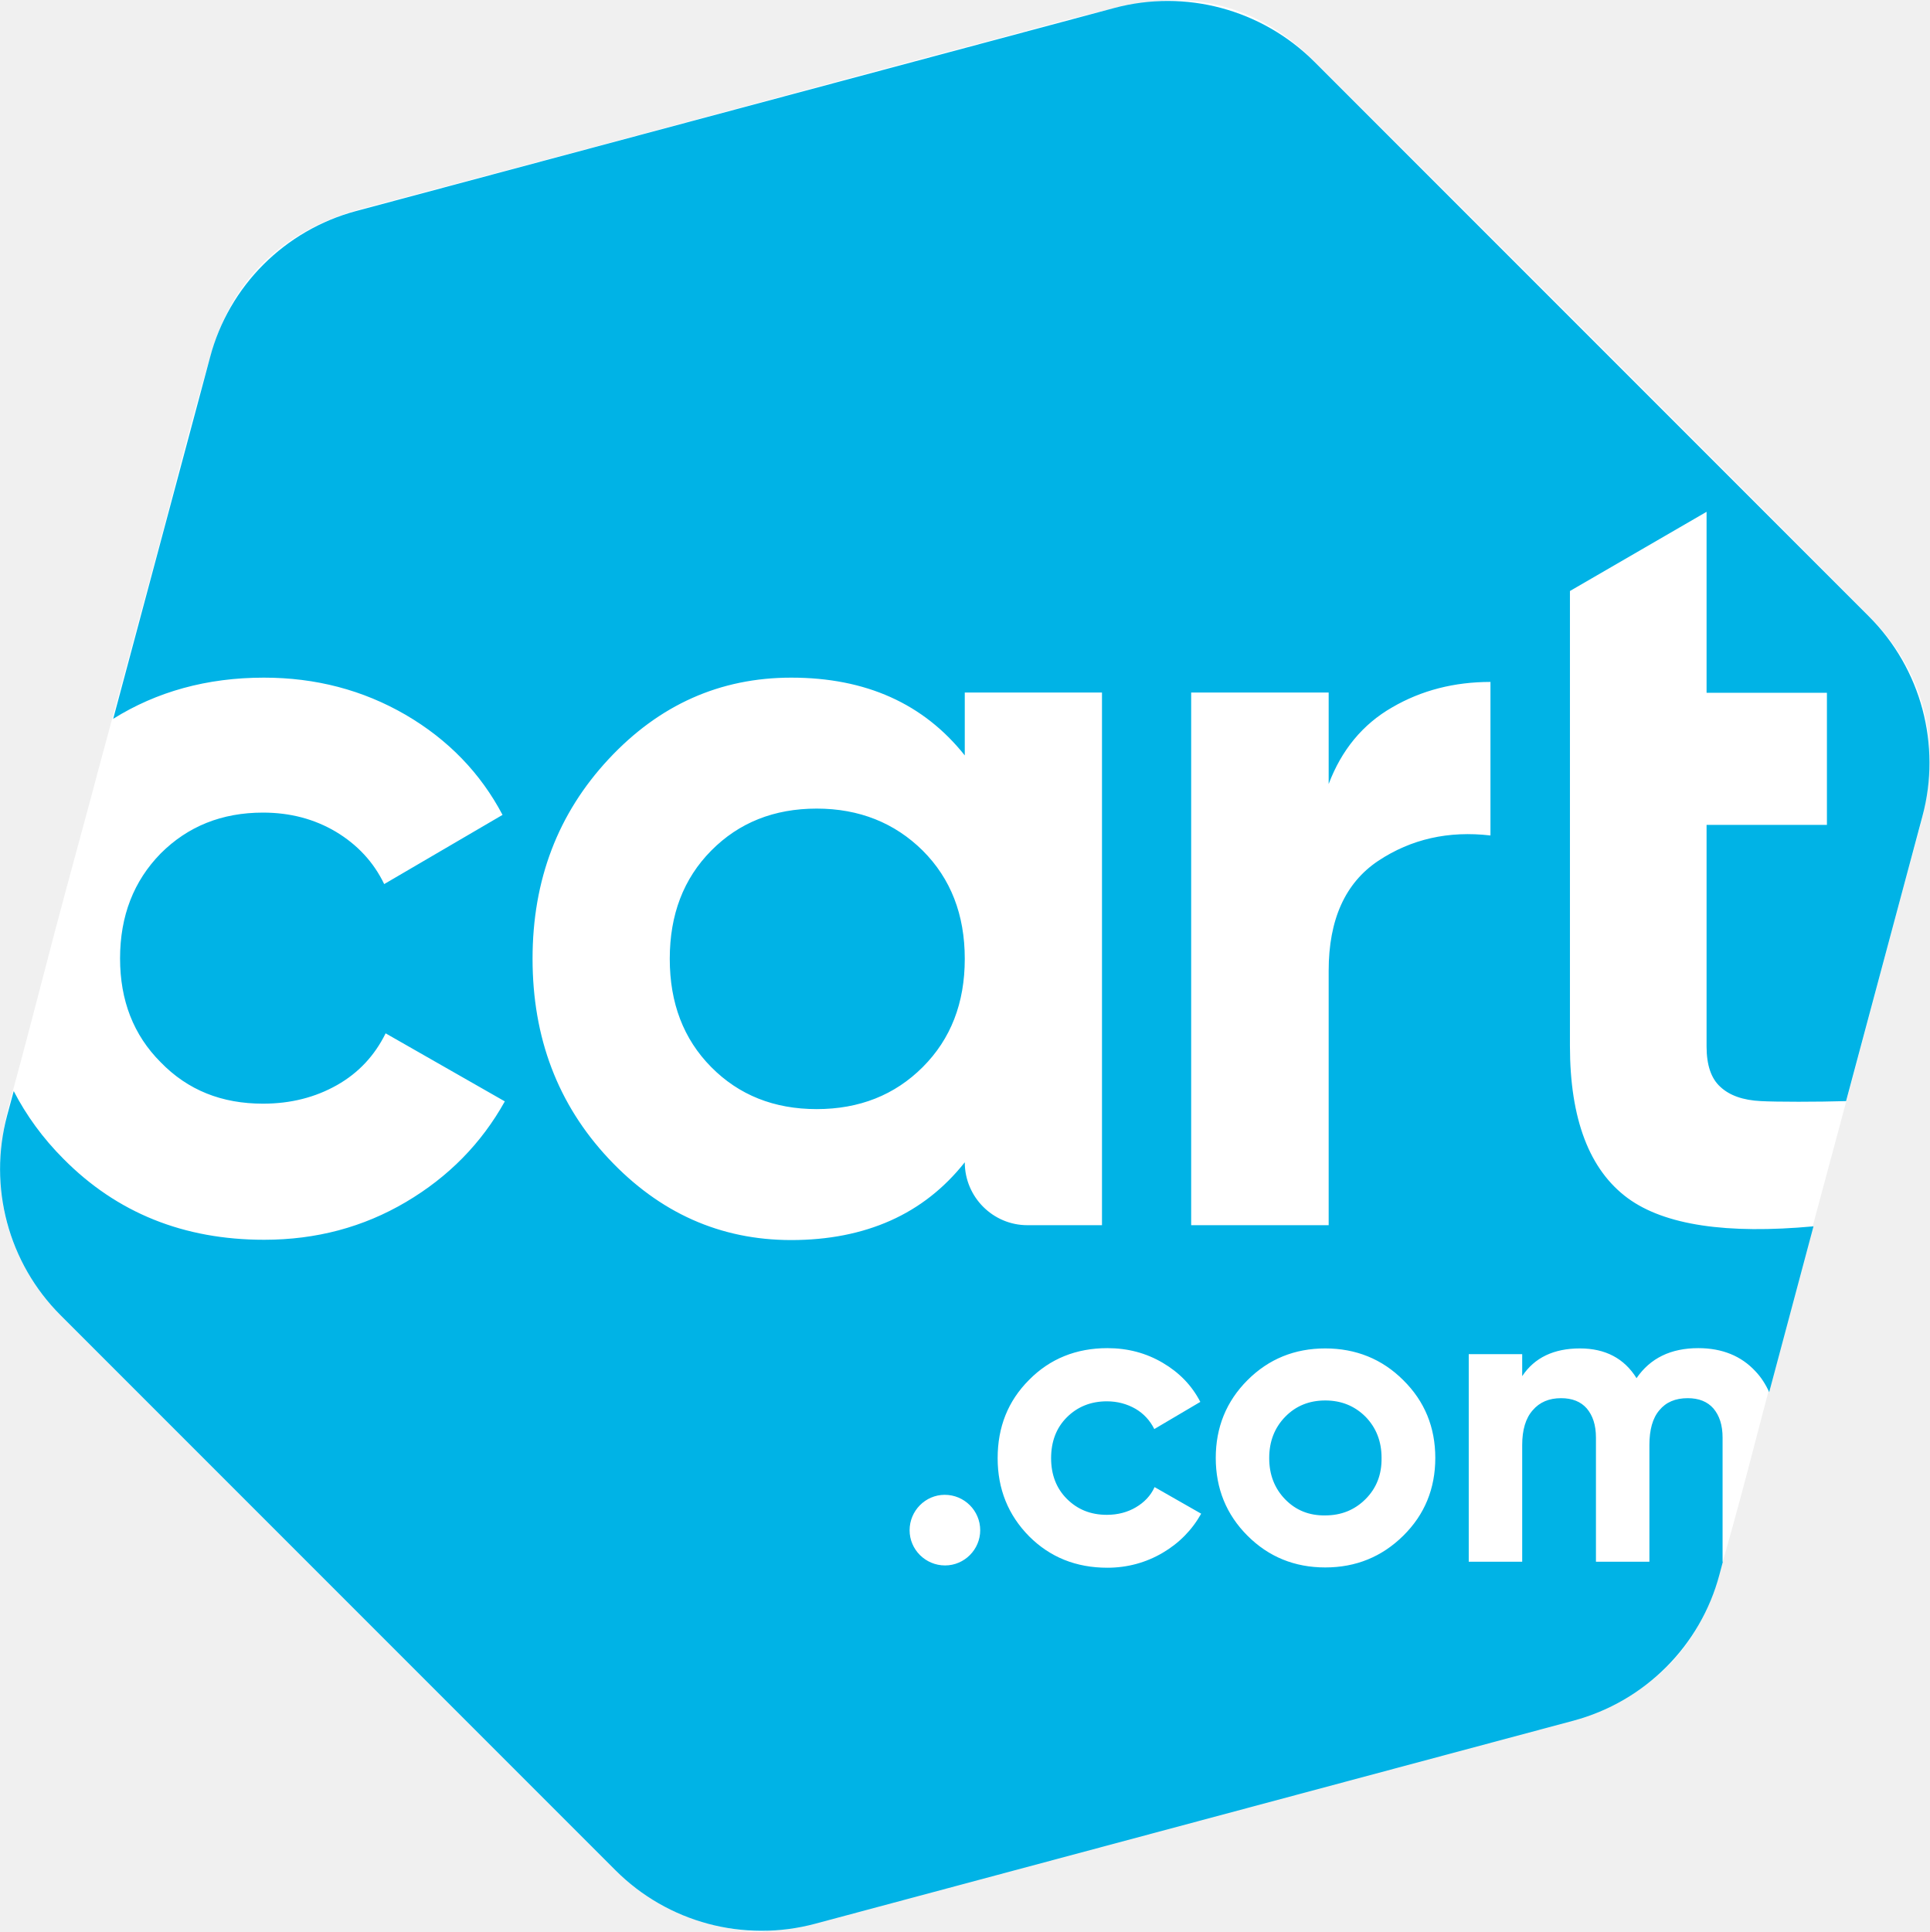
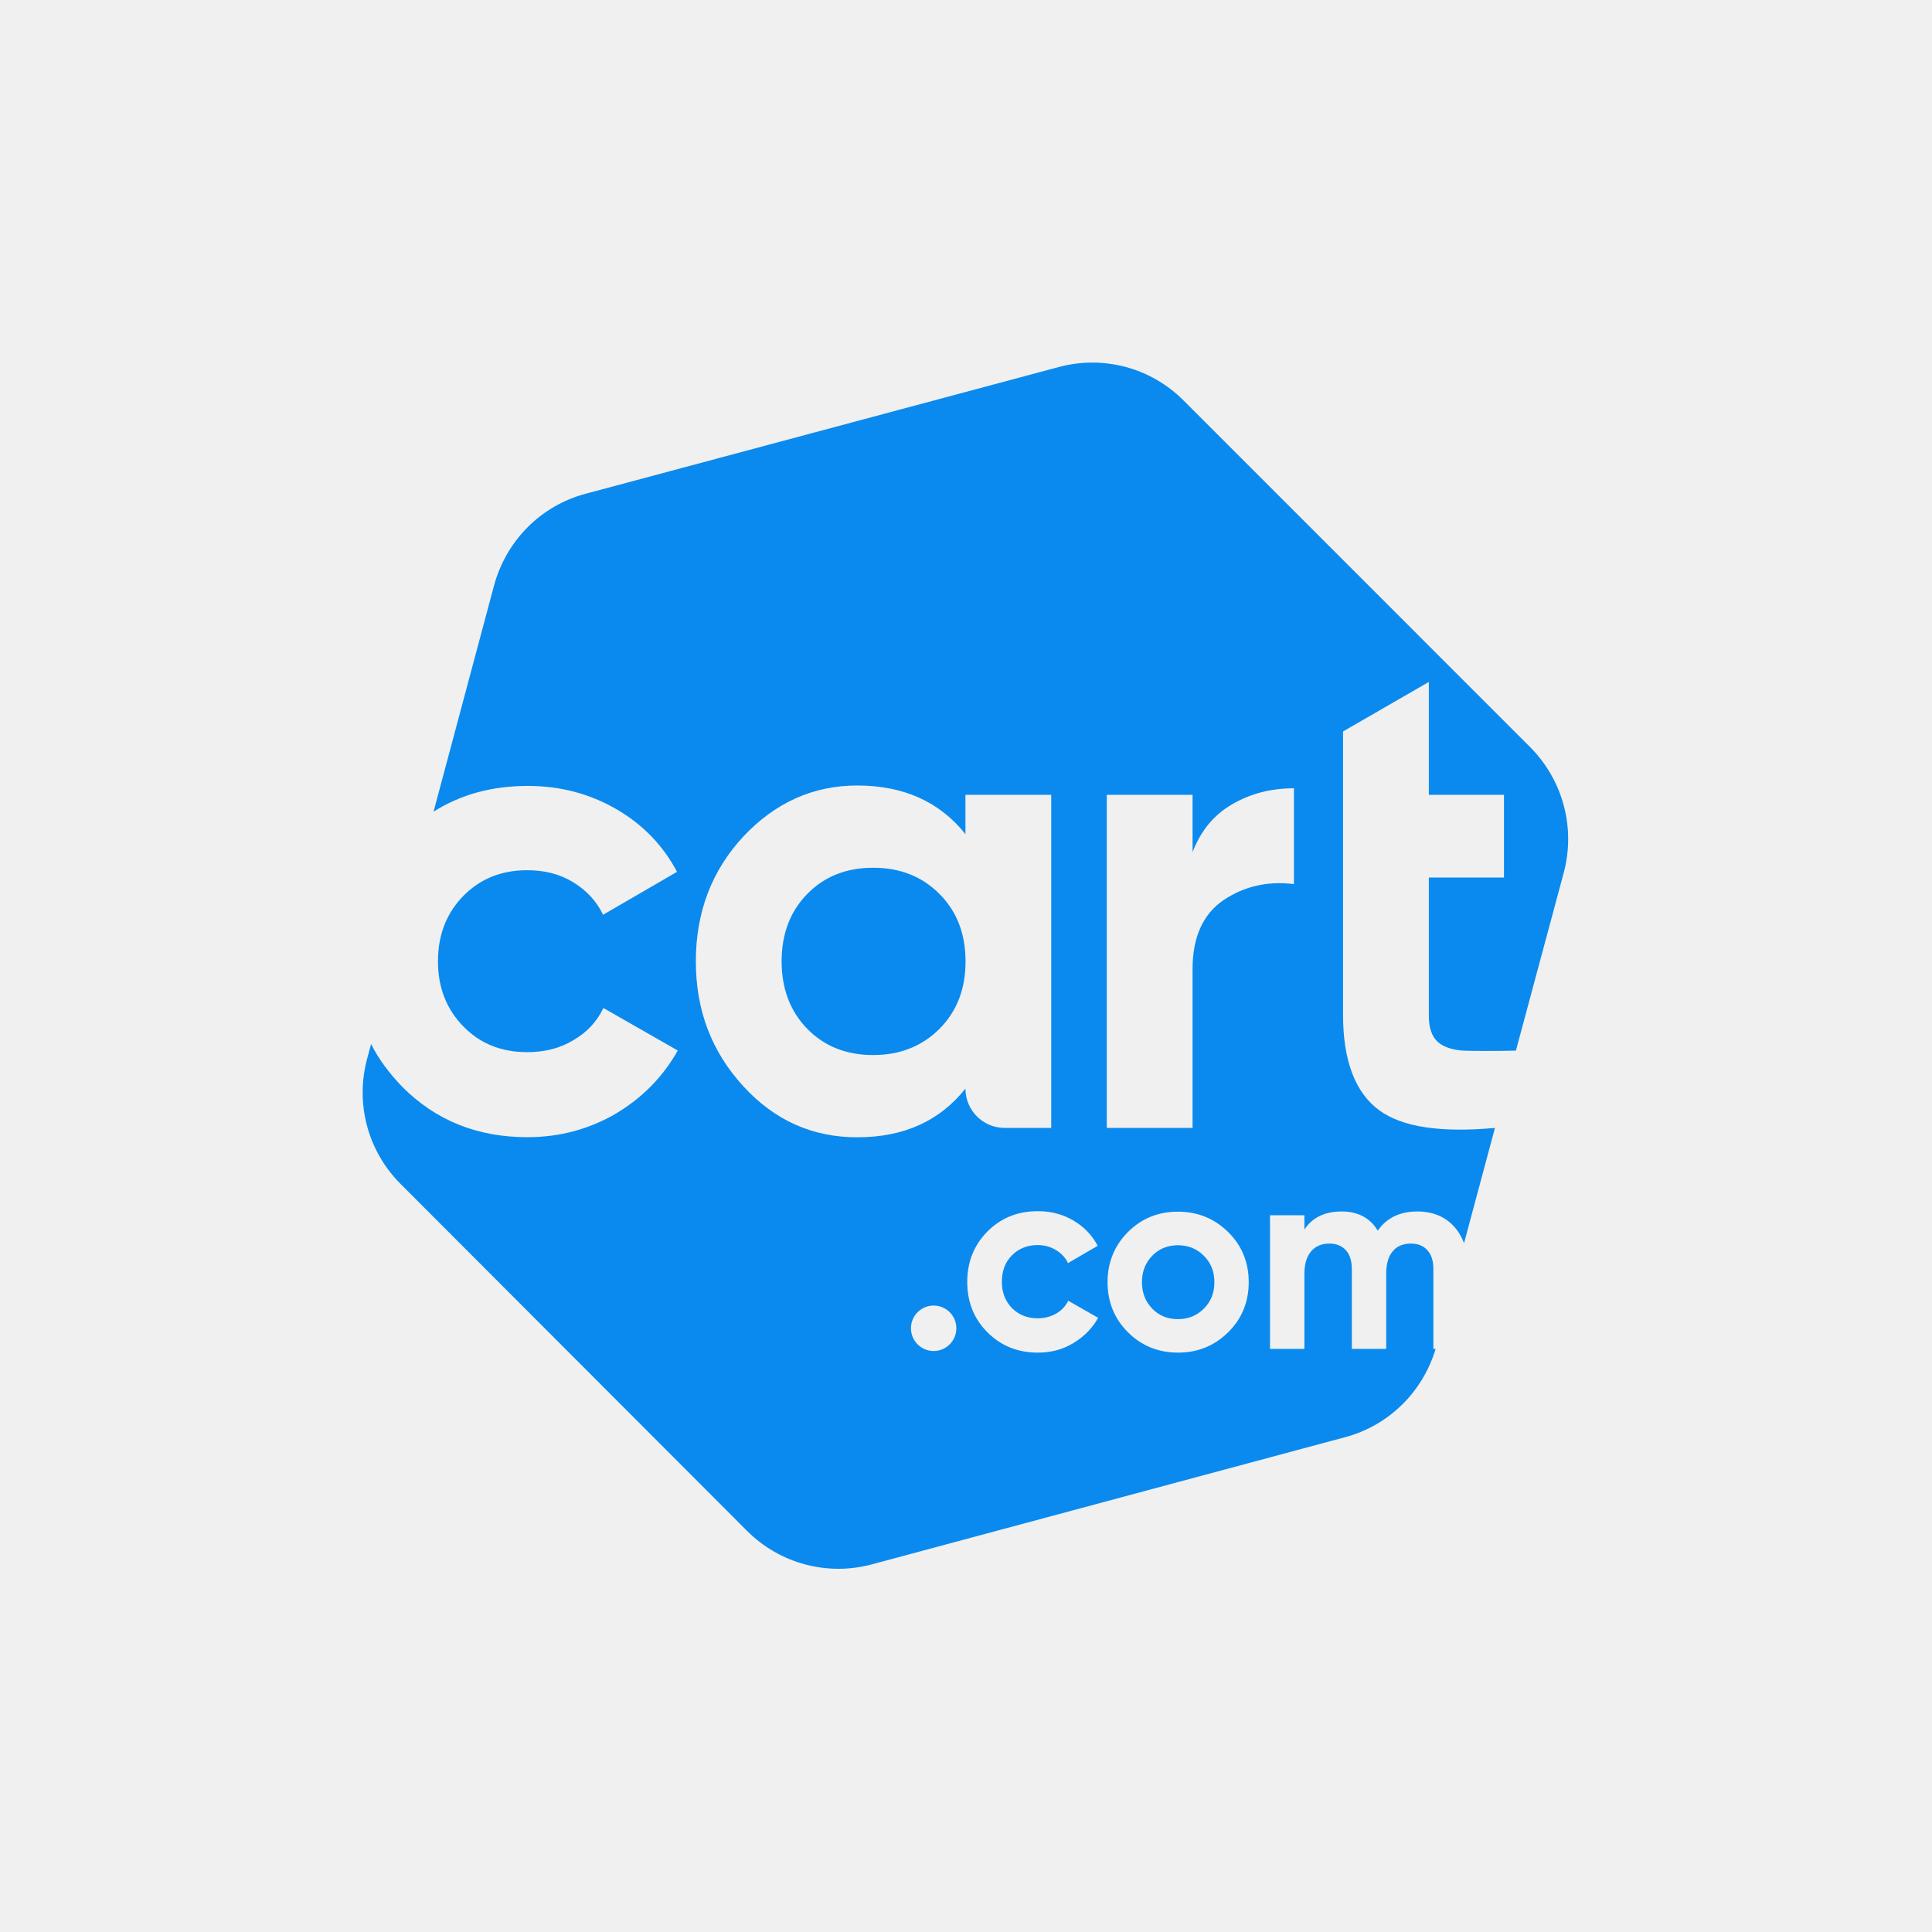
- <svg xmlns="http://www.w3.org/2000/svg" version="1.1" id="Layer_1" x="0px" y="0px" viewBox="0 0 675 675.7" style="enable-background:new 0 0 675 675.7;" xml:space="preserve">
-   <style type="text/css">
- 	.st0{fill:#FFFFFF;}
- 	.st1{fill:#00B3E6;}
- </style>
-   <g>
-     <g>
-       <path class="st0" d="M266.3,675.7c-20-1.1-37.2-8.1-51.3-22.1C150.8,589.4,86.6,525.3,22.5,461.1c-21.4-21.4-27-47-19-75.9    C9,365.2,14.1,345.1,19.4,325c5.2-19.6,10.6-39.1,15.8-58.7c6.6-24.4,13.2-48.8,19.8-73.2c6.4-23.7,12.2-47.7,19.4-71.1    c8-26.2,26.4-42.2,52.8-49.2c23.2-6.2,46.4-12.3,69.6-18.5c23.4-6.2,46.6-12.5,70-18.8c26.9-7.3,53.9-14.6,80.9-21.7    c16.9-4.5,33.7-9.5,50.8-12.6c23.5-4.2,44.4,3.3,61.1,20c64.9,64.6,129.7,129.2,194.2,194.2c20.5,20.6,25.5,45.8,17.8,73.9    c-8,29-15.6,58.2-23.4,87.2c-8.7,32.5-17.5,65-26.2,97.5c-7.1,26.4-13.6,53-21.4,79.2c-7.5,24.9-24.9,41-50,48.1    c-25,7.1-50.3,13.6-75.4,20.3c-28.7,7.7-57.3,15.3-86,23c-32.6,8.7-65.2,17.6-97.8,26.2C282.9,672.9,274.6,674.1,266.3,675.7z" />
-     </g>
-   </g>
-   <g id="XMLID_1716_">
-     <g id="XMLID_1717_">
-       <g id="XMLID_1718_">
-         <path id="XMLID_1719_" class="st1" d="M322.8,297.6c-9.8-9.8-22.2-14.7-37.1-14.7c-14.9,0-27.2,4.9-36.9,14.7     c-9.7,9.8-14.5,22.4-14.5,37.8s4.8,28,14.5,37.8c9.7,9.8,22,14.7,36.9,14.7c14.9,0,27.3-4.9,37.1-14.7     c9.8-9.8,14.7-22.4,14.7-37.8S332.6,307.4,322.8,297.6z M322.8,297.6c-9.8-9.8-22.2-14.7-37.1-14.7c-14.9,0-27.2,4.9-36.9,14.7     c-9.7,9.8-14.5,22.4-14.5,37.8s4.8,28,14.5,37.8c9.7,9.8,22,14.7,36.9,14.7c14.9,0,27.3-4.9,37.1-14.7     c9.8-9.8,14.7-22.4,14.7-37.8S332.6,307.4,322.8,297.6z M322.8,297.6c-9.8-9.8-22.2-14.7-37.1-14.7c-14.9,0-27.2,4.9-36.9,14.7     c-9.7,9.8-14.5,22.4-14.5,37.8s4.8,28,14.5,37.8c9.7,9.8,22,14.7,36.9,14.7c14.9,0,27.3-4.9,37.1-14.7     c9.8-9.8,14.7-22.4,14.7-37.8S332.6,307.4,322.8,297.6z M322.8,297.6c-9.8-9.8-22.2-14.7-37.1-14.7c-14.9,0-27.2,4.9-36.9,14.7     c-9.7,9.8-14.5,22.4-14.5,37.8s4.8,28,14.5,37.8c9.7,9.8,22,14.7,36.9,14.7c14.9,0,27.3-4.9,37.1-14.7     c9.8-9.8,14.7-22.4,14.7-37.8S332.6,307.4,322.8,297.6z M322.8,297.6c-9.8-9.8-22.2-14.7-37.1-14.7c-14.9,0-27.2,4.9-36.9,14.7     c-9.7,9.8-14.5,22.4-14.5,37.8s4.8,28,14.5,37.8c9.7,9.8,22,14.7,36.9,14.7c14.9,0,27.3-4.9,37.1-14.7     c9.8-9.8,14.7-22.4,14.7-37.8S332.6,307.4,322.8,297.6z M477.7,495.5c-3.8-3.8-8.5-5.7-14.1-5.7c-5.6,0-10.3,1.9-14,5.7     c-3.7,3.8-5.6,8.6-5.6,14.4c0,5.8,1.9,10.6,5.6,14.4c3.7,3.8,8.4,5.7,14,5.6c5.6,0,10.3-1.9,14.1-5.7c3.8-3.8,5.7-8.6,5.6-14.4     C483.3,504.1,481.4,499.3,477.7,495.5z M477.7,495.5c-3.8-3.8-8.5-5.7-14.1-5.7c-5.6,0-10.3,1.9-14,5.7     c-3.7,3.8-5.6,8.6-5.6,14.4c0,5.8,1.9,10.6,5.6,14.4c3.7,3.8,8.4,5.7,14,5.6c5.6,0,10.3-1.9,14.1-5.7c3.8-3.8,5.7-8.6,5.6-14.4     C483.3,504.1,481.4,499.3,477.7,495.5z M322.8,297.6c-9.8-9.8-22.2-14.7-37.1-14.7c-14.9,0-27.2,4.9-36.9,14.7     c-9.7,9.8-14.5,22.4-14.5,37.8s4.8,28,14.5,37.8c9.7,9.8,22,14.7,36.9,14.7c14.9,0,27.3-4.9,37.1-14.7     c9.8-9.8,14.7-22.4,14.7-37.8S332.6,307.4,322.8,297.6z M653.8,215.6L459.7,21.5C441.4,3.3,414.8-3.9,389.8,2.8l-265.2,71     c-25,6.7-44.5,26.2-51.1,51.1L39.6,251.4c15.2-9.5,32.8-14.4,52.7-14.4c18.1,0,34.6,4.3,49.6,13c14.9,8.7,26.2,20.4,33.9,35     l-41.4,24.2c-3.7-7.7-9.4-13.8-16.9-18.3c-7.6-4.5-16.1-6.7-25.5-6.7c-14.4,0-26.3,4.8-35.8,14.3c-9.4,9.6-14.2,21.8-14.2,36.7     c0,14.7,4.7,26.8,14.2,36.3C65.7,381.3,77.6,386,92,386c9.7,0,18.3-2.2,25.9-6.5c7.6-4.3,13.2-10.4,17-18.1l41.7,23.8     c-8.2,14.7-19.7,26.4-34.6,35.2c-14.9,8.8-31.4,13.2-49.6,13.2c-28.1,0-51.5-9.4-70.2-28.3c-7.2-7.2-13-15.2-17.4-23.7l-2.3,8.5     c-6.7,25,0.4,51.6,18.7,69.9l194.1,194.1c18.3,18.3,44.9,25.4,69.9,18.7l265.2-71c25-6.7,44.5-26.2,51.1-51.1l1.2-4.5h-0.1     l0-43.4c0-4.4-1.1-7.7-3.2-10.2c-2.1-2.4-5.1-3.6-9-3.6c-4.3,0-7.6,1.4-9.9,4.2c-2.4,2.8-3.5,6.9-3.5,12.2l0,40.8l-18.7,0l0-43.4     c0-4.4-1.1-7.7-3.2-10.2c-2.1-2.4-5.1-3.6-9-3.6c-4.2,0-7.5,1.4-9.9,4.2c-2.5,2.8-3.7,6.9-3.7,12.2l0,40.8l-18.7,0l0-72.6l18.7,0     l0,7.7c4.3-6.5,11.1-9.7,20.2-9.7c8.9,0,15.5,3.5,19.8,10.4c4.8-7,12-10.5,21.6-10.5c8.3,0,15,2.7,20,8.1c2,2.1,3.6,4.6,4.8,7.3     l15.5-58c-30.3,2.8-52-0.4-64.9-9.8c-13.5-9.9-20.3-27.7-20.3-53.3V206.7L597,179v63.3h42.1v46.2H597v77.5     c0,6.5,1.6,11.2,4.8,14.1c3.2,3,7.9,4.7,14.2,5c5.3,0.3,19.9,0.3,29.8,0l26.7-99.6C679.2,260.6,672.1,233.9,653.8,215.6z      M330.6,547.5c-6.8,0-12.4-5.5-12.4-12.3c0-6.8,5.5-12.4,12.3-12.4c6.8,0,12.4,5.5,12.4,12.4     C342.9,541.9,337.4,547.5,330.6,547.5z M337.5,406.5c-7.2,9.1-15.9,15.9-26,20.4c-10.1,4.5-21.7,6.8-34.7,6.8     c-24.8,0-46.1-9.5-63.9-28.5c-17.8-19-26.6-42.3-26.6-69.9c0-27.6,8.9-50.8,26.6-69.8c17.7-19,39-28.5,63.9-28.5     c26.1,0,46.3,9.1,60.7,27.2v-22h48v186.3h-26.1C347.4,428.5,337.5,418.7,337.5,406.5z M406.7,543.1c-5.8,3.4-12.3,5.2-19.3,5.2     c-11,0-20.1-3.7-27.4-11c-7.3-7.4-11-16.5-11-27.3c0-10.9,3.6-20,11-27.4c7.3-7.4,16.5-11.1,27.4-11.1c7.1,0,13.5,1.7,19.3,5.1     c5.8,3.4,10.2,7.9,13.2,13.7l-16.1,9.5c-1.5-3-3.7-5.4-6.6-7.1c-3-1.7-6.3-2.6-10-2.6c-5.6,0-10.3,1.9-14,5.6     c-3.7,3.7-5.5,8.5-5.5,14.3c0,5.7,1.8,10.5,5.5,14.2c3.7,3.7,8.3,5.6,14,5.6c3.8,0,7.2-0.9,10.1-2.6c2.9-1.7,5.2-4,6.6-7.1     l16.3,9.3C417,535.1,412.5,539.7,406.7,543.1z M490.9,537.1c-7.5,7.4-16.6,11.1-27.3,11.1c-10.7,0-19.8-3.7-27.2-11.1     c-7.4-7.4-11.1-16.5-11.1-27.2c0-10.7,3.7-19.8,11.1-27.2c7.4-7.4,16.5-11.1,27.2-11.1c10.7,0,19.9,3.7,27.3,11.1     c7.5,7.4,11.2,16.5,11.2,27.2C502.1,520.6,498.4,529.7,490.9,537.1z M521.4,292.2c-14.6-1.7-27.7,1.2-39.3,8.9     c-11.5,7.7-17.3,20.5-17.3,38.4v89h-48.1V242.2h48.1v32c4.5-11.9,11.9-20.9,22.2-26.8c10.3-6,21.8-8.9,34.4-8.9V292.2z      M463.6,489.9c-5.6,0-10.3,1.9-14,5.7c-3.7,3.8-5.6,8.6-5.6,14.4c0,5.8,1.9,10.6,5.6,14.4c3.7,3.8,8.4,5.7,14,5.6     c5.6,0,10.3-1.9,14.1-5.7c3.8-3.8,5.7-8.6,5.6-14.4c0-5.8-1.9-10.6-5.7-14.4S469.2,489.9,463.6,489.9z M285.7,282.8     c-14.9,0-27.2,4.9-36.9,14.7c-9.7,9.8-14.5,22.4-14.5,37.8s4.8,28,14.5,37.8c9.7,9.8,22,14.7,36.9,14.7     c14.9,0,27.3-4.9,37.1-14.7c9.8-9.8,14.7-22.4,14.7-37.8s-4.9-28-14.7-37.8C313,287.8,300.6,282.8,285.7,282.8z" />
-       </g>
-     </g>
-   </g>
+ <svg xmlns="http://www.w3.org/2000/svg" width="250" height="250" viewBox="0 0 250 250" fill="none">
+   <path fill-rule="evenodd" clip-rule="evenodd" d="M112.985 136.522C112.988 136.522 112.99 136.522 112.992 136.522C116.428 136.522 119.279 135.408 121.561 133.137C123.828 130.867 124.941 127.956 124.941 124.404C124.941 120.852 123.828 117.94 121.561 115.67C119.279 113.385 116.428 112.285 112.992 112.285C112.99 112.285 112.988 112.285 112.985 112.285C112.983 112.285 112.981 112.285 112.978 112.285C109.543 112.285 106.691 113.399 104.466 115.67C102.24 117.94 101.141 120.852 101.141 124.404C101.141 127.956 102.254 130.867 104.466 133.137C106.691 135.408 109.543 136.522 112.978 136.522C112.981 136.522 112.983 136.522 112.985 136.522ZM153.163 51.831L198.036 96.712C202.223 100.946 203.906 107.089 202.348 112.926L196.158 135.951C193.891 136.007 190.497 136.007 189.287 135.951C187.854 135.84 186.741 135.464 186.004 134.781C185.267 134.085 184.891 132.97 184.891 131.494V113.552H194.614V102.855H184.891V88.243L173.791 94.65V131.354C173.791 137.275 175.377 141.412 178.493 143.682C181.442 145.841 186.421 146.593 193.446 145.953L189.444 160.874C189.146 160.051 188.712 159.327 188.146 158.702C186.96 157.403 185.36 156.765 183.394 156.765C181.125 156.765 179.406 157.61 178.284 159.252C177.289 157.586 175.713 156.765 173.595 156.765C171.422 156.765 169.814 157.554 168.788 159.101V157.252H164.338V174.549H168.788V164.824C168.788 163.549 169.09 162.584 169.663 161.915C170.236 161.253 171.024 160.918 172.019 160.918C172.959 160.918 173.651 161.221 174.168 161.795C174.686 162.369 174.925 163.19 174.925 164.219V174.549H179.374V164.824C179.374 163.549 179.645 162.584 180.218 161.915C180.759 161.253 181.547 160.918 182.574 160.918C183.513 160.918 184.206 161.221 184.723 161.795C185.241 162.369 185.479 163.19 185.479 164.219V174.549H185.769C184.083 180.162 179.671 184.478 174.056 185.972L112.784 202.437C107.025 203.969 100.891 202.326 96.662 198.091L51.832 153.196C47.589 148.961 45.962 142.819 47.492 137.052L48.02 135.088C49.022 137.107 50.399 138.904 52.012 140.59C56.352 144.978 61.749 147.151 68.245 147.151C72.474 147.151 76.285 146.092 79.72 144.086C83.156 142.025 85.799 139.322 87.704 135.937L78.079 130.435C77.231 132.232 75.909 133.611 74.171 134.614C72.432 135.673 70.429 136.146 68.203 136.146C64.865 136.146 62.125 135.046 59.955 132.817C57.785 130.602 56.672 127.788 56.672 124.404C56.672 120.963 57.785 118.149 59.955 115.934C62.125 113.72 64.879 112.605 68.203 112.605C70.429 112.605 72.39 113.079 74.129 114.138C75.867 115.196 77.189 116.575 78.037 118.372L87.607 112.814C85.813 109.429 83.226 106.727 79.79 104.721C76.299 102.701 72.487 101.698 68.314 101.698C63.655 101.698 59.649 102.799 56.102 105.028L63.933 75.748C65.519 69.925 70.011 65.426 75.77 63.894L137.042 47.484C142.801 45.952 148.935 47.582 153.163 51.831ZM130.004 145.953H136.027V102.855H124.927V107.939C121.602 103.76 116.943 101.643 110.92 101.643C105.217 101.643 100.293 103.871 96.175 108.259C92.1 112.647 90.041 118.052 90.041 124.404C90.041 130.756 92.1 136.104 96.175 140.548C100.237 144.992 105.161 147.165 110.92 147.165C113.938 147.165 116.637 146.635 118.959 145.577C121.282 144.518 123.23 142.986 124.927 140.868C124.927 143.682 127.208 145.953 130.004 145.953ZM158.338 116.464C161.036 114.667 164.054 113.984 167.435 114.402V102.005C164.472 102.005 161.829 102.687 159.45 104.066C157.072 105.445 155.375 107.507 154.318 110.265V102.855H143.218V145.953H154.318V125.351C154.318 121.228 155.695 118.261 158.338 116.464ZM127.763 172.389C129.522 174.151 131.695 175.028 134.298 175.028C135.993 175.028 137.506 174.637 138.891 173.792C140.252 172.979 141.342 171.887 142.099 170.524L138.23 168.316C137.896 169.009 137.347 169.591 136.654 169.982C135.961 170.372 135.173 170.588 134.266 170.588C132.937 170.588 131.814 170.133 130.939 169.256C130.063 168.348 129.641 167.224 129.641 165.861C129.641 164.474 130.063 163.318 130.939 162.441C131.814 161.564 132.937 161.11 134.266 161.11C135.142 161.11 135.922 161.325 136.622 161.747C137.323 162.17 137.864 162.72 138.198 163.445L142.043 161.205C141.319 159.842 140.292 158.758 138.899 157.937C137.506 157.116 135.993 156.725 134.298 156.725C131.663 156.725 129.514 157.61 127.763 159.364C126.035 161.118 125.16 163.302 125.16 165.877C125.16 168.451 126.012 170.635 127.763 172.389ZM158.926 159.428C157.143 157.674 154.962 156.789 152.423 156.789C149.884 156.789 147.703 157.666 145.951 159.428C144.2 161.189 143.317 163.366 143.317 165.908C143.317 168.451 144.192 170.635 145.951 172.389C147.703 174.143 149.884 175.028 152.423 175.028C154.994 175.028 157.143 174.151 158.926 172.389C160.709 170.635 161.585 168.451 161.585 165.908C161.585 163.366 160.709 161.189 158.926 159.428ZM155.782 169.336C154.874 170.245 153.752 170.699 152.423 170.699C151.093 170.699 149.971 170.245 149.096 169.336C148.22 168.427 147.766 167.303 147.766 165.916C147.766 164.529 148.22 163.405 149.096 162.497C149.971 161.588 151.093 161.134 152.423 161.134C153.752 161.134 154.874 161.588 155.782 162.497C156.689 163.405 157.143 164.529 157.143 165.916C157.143 167.303 156.689 168.427 155.782 169.336ZM120.814 174.82C122.437 174.82 123.752 173.503 123.752 171.879C123.752 170.254 122.437 168.938 120.814 168.938C119.192 168.938 117.877 170.254 117.877 171.879C117.877 173.503 119.192 174.82 120.814 174.82Z" fill="#0A8AEE" />
</svg>
